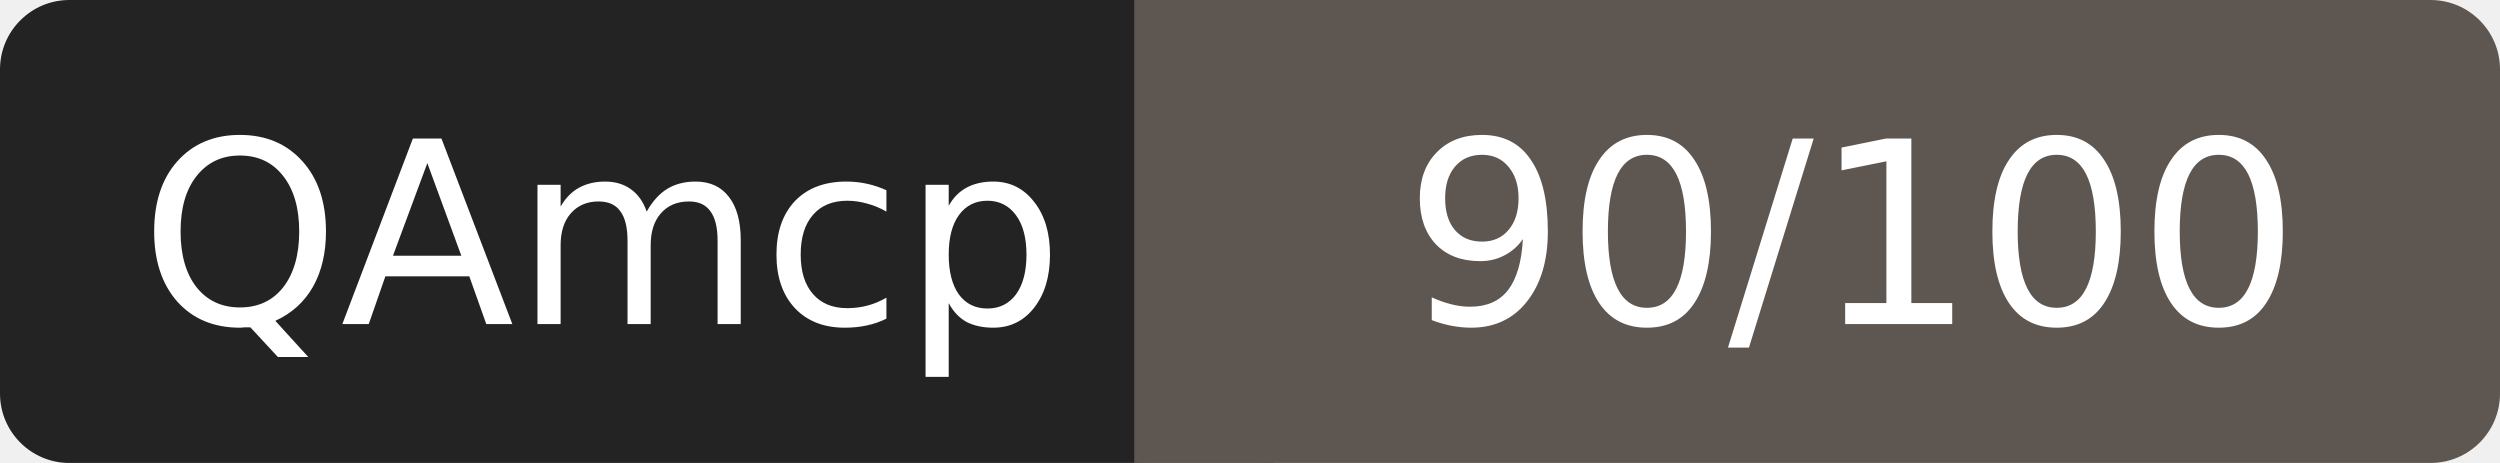
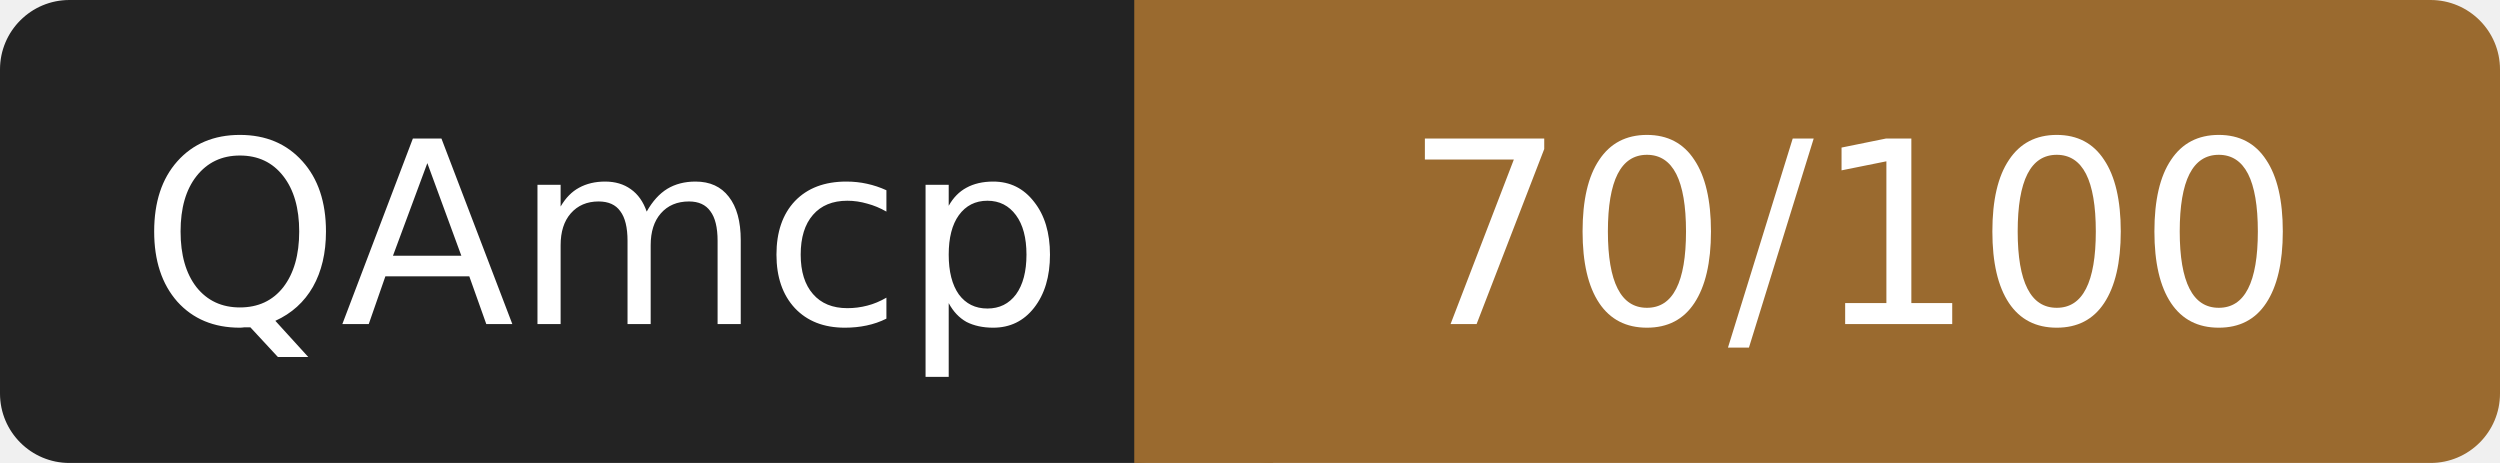
- <svg xmlns="http://www.w3.org/2000/svg" width="108" height="20" role="img" aria-label="QAmcp: 90/100">
+ <svg xmlns="http://www.w3.org/2000/svg" width="108" height="20" role="img" aria-label="QAmcp: 70/100">
  <rect width="52" height="20" rx="3" fill="#232323" />
-   <rect x="52" width="56" height="20" rx="3" fill="#5e5650" />
-   <rect x="49" width="6" height="20" fill="#5e5650" />
+   <rect x="52" width="56" height="20" rx="3" fill="#9a6a2f" />
+   <rect x="49" width="6" height="20" fill="#9a6a2f" />
  <g fill="#fff" font-family="Verdana,DejaVu Sans,sans-serif" font-size="11" text-anchor="middle">
    <text x="26" y="14">QAmcp</text>
-     <text x="80" y="14">90/100</text>
+     <text x="80" y="14">70/100</text>
  </g>
</svg>
